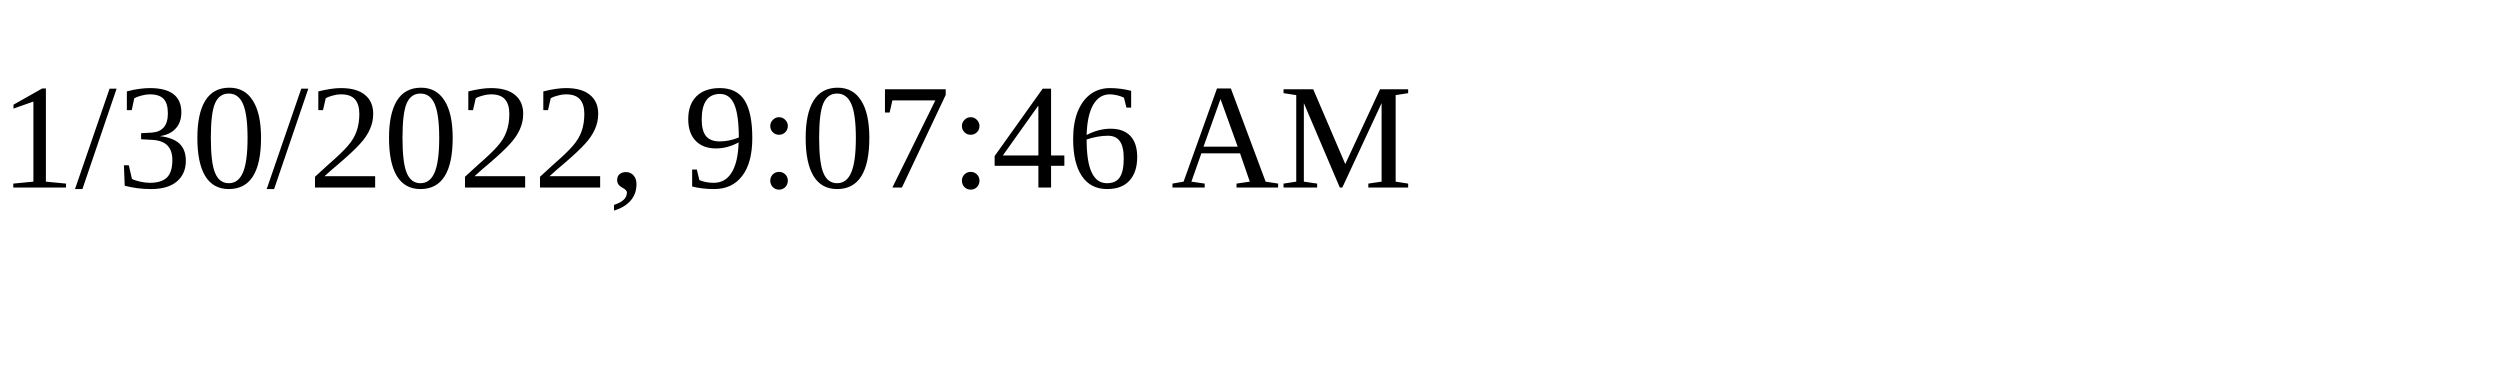
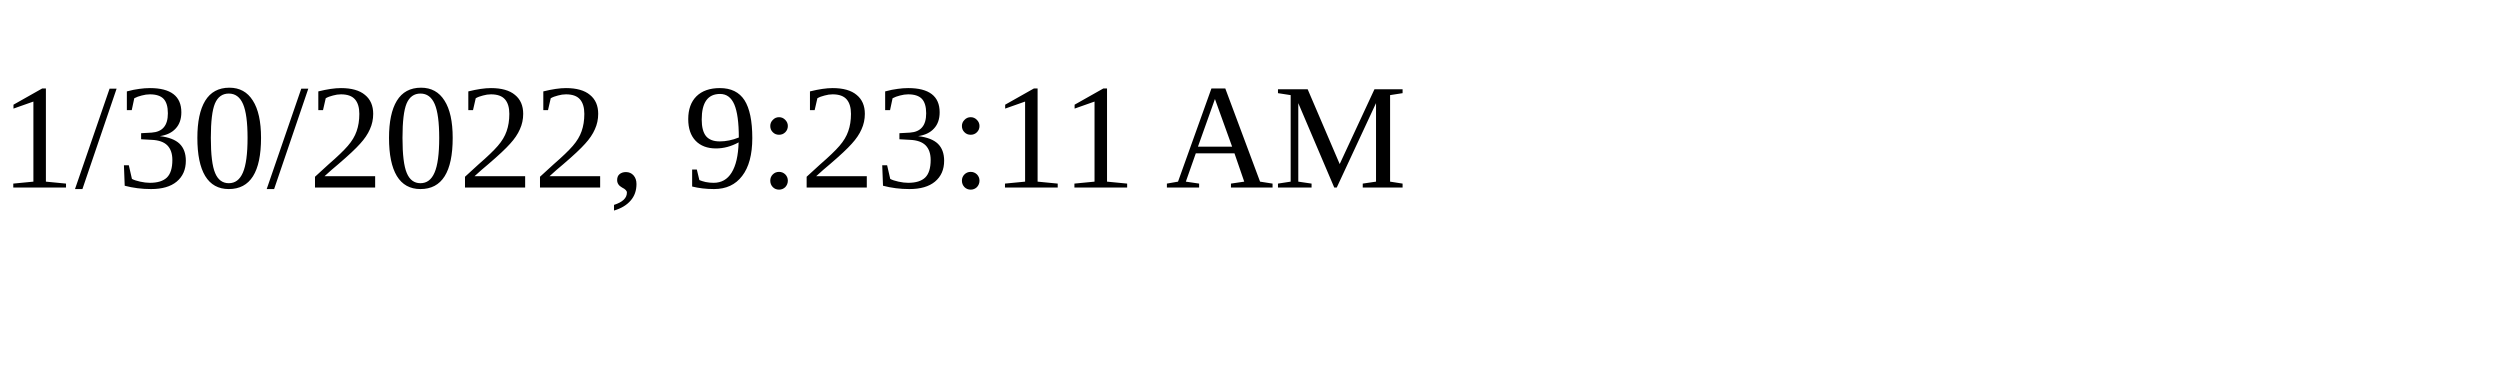
<svg xmlns="http://www.w3.org/2000/svg" height="30" width="200">
-   <text x="0" y="15">1/30/2022, 9:07:46 AM</text>
+   <text x="0" y="15">1/30/2022, 9:23:11 AM</text>
</svg>
